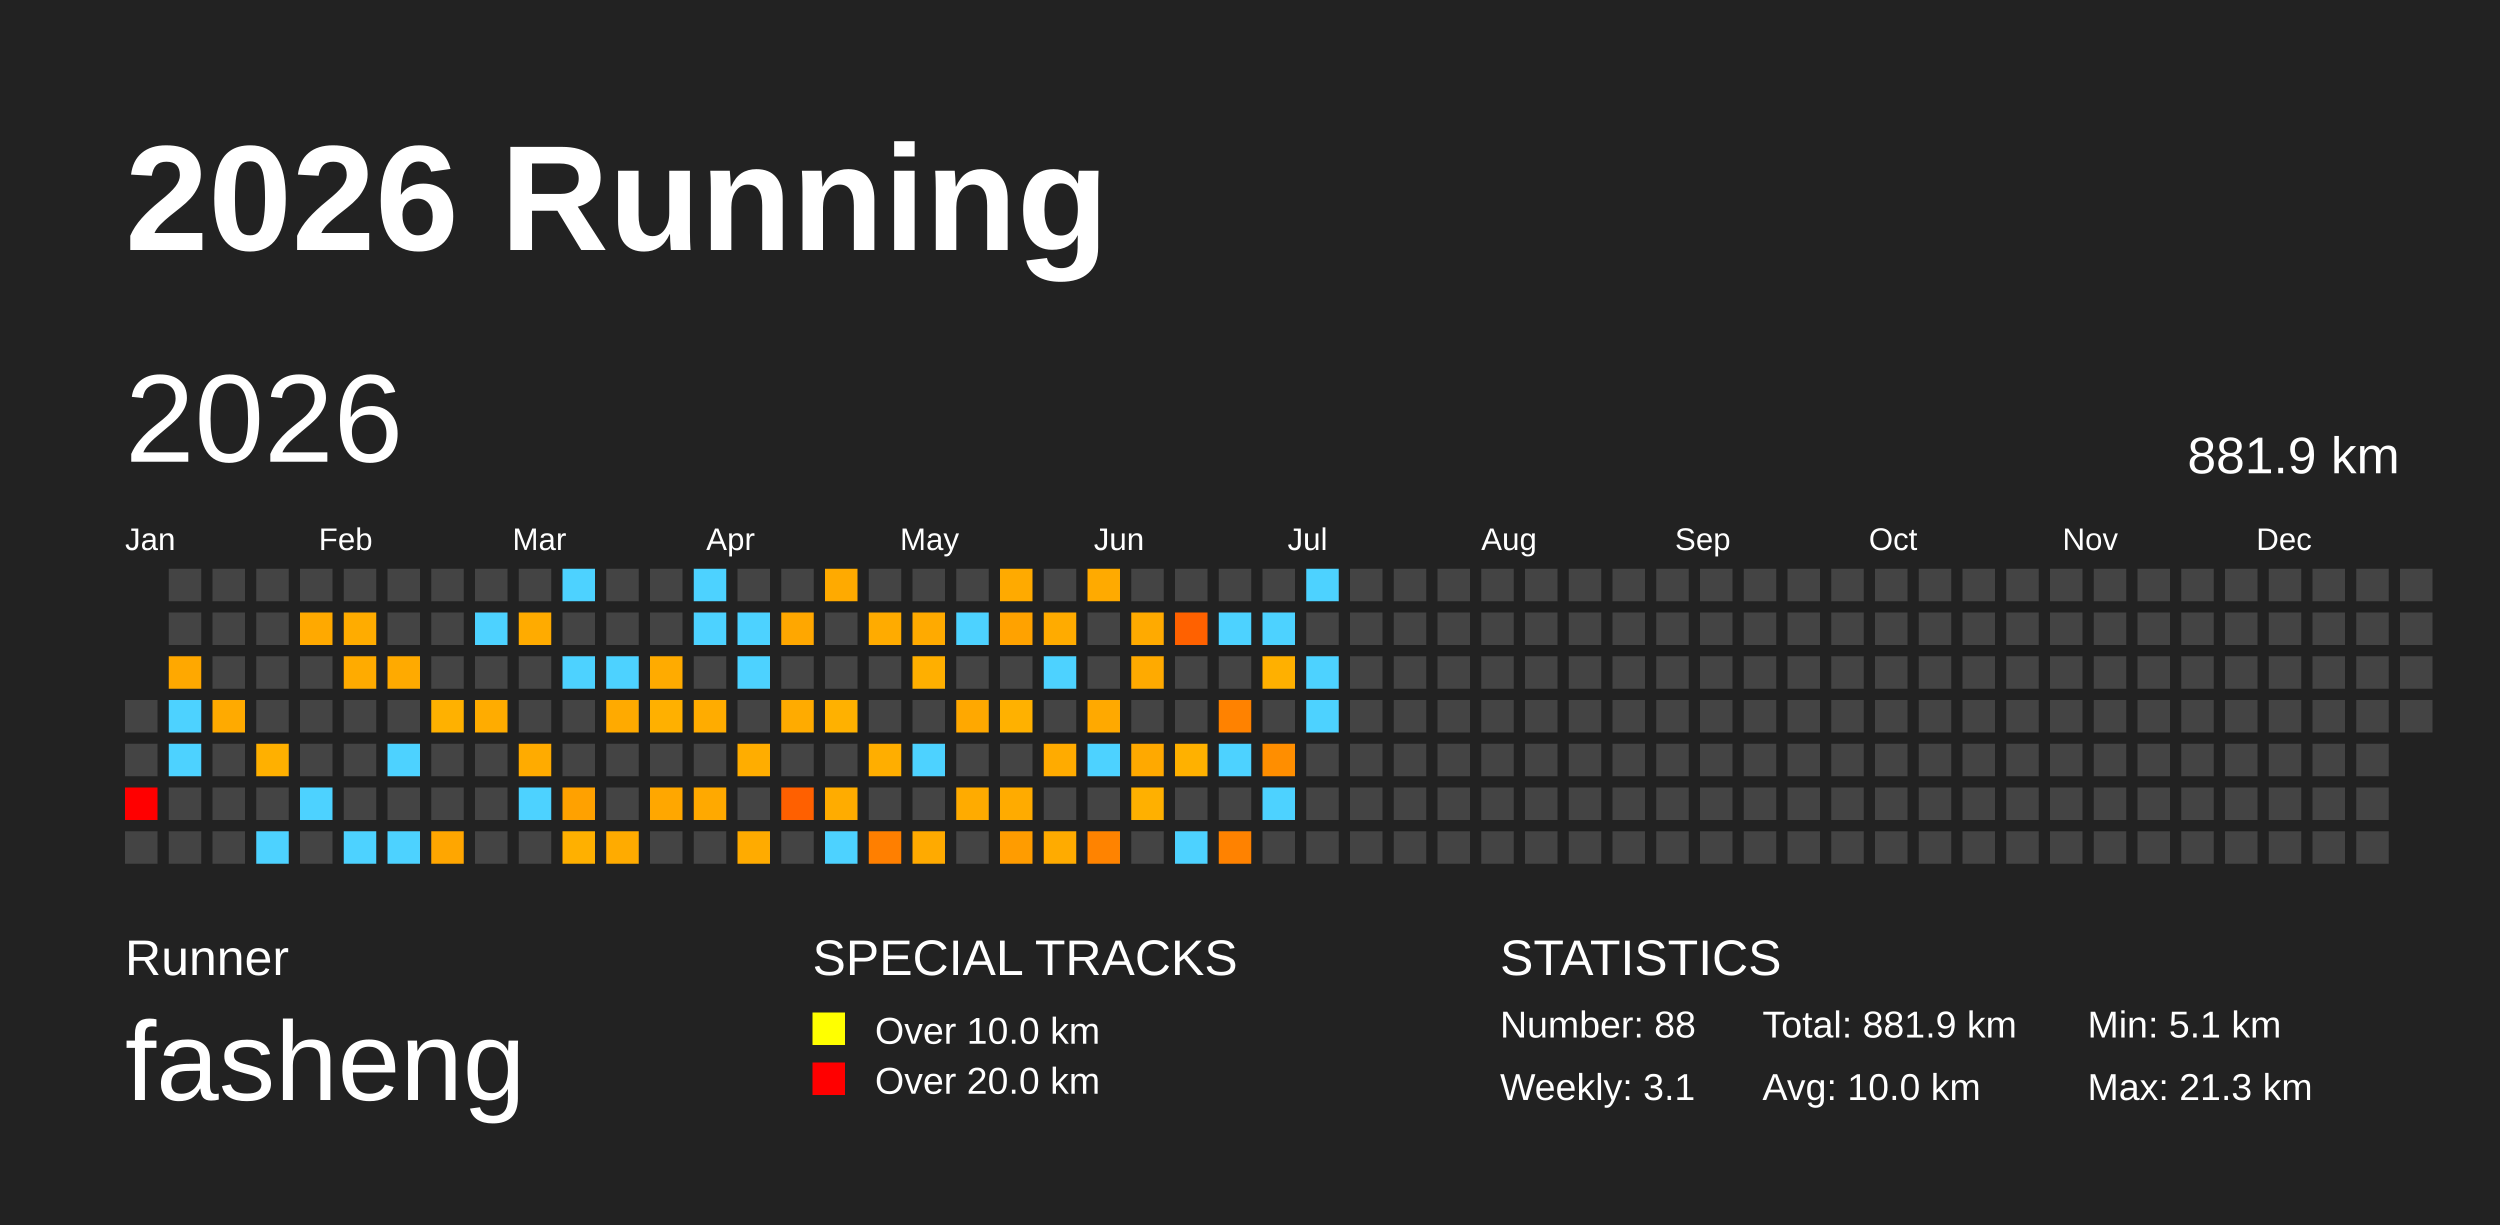
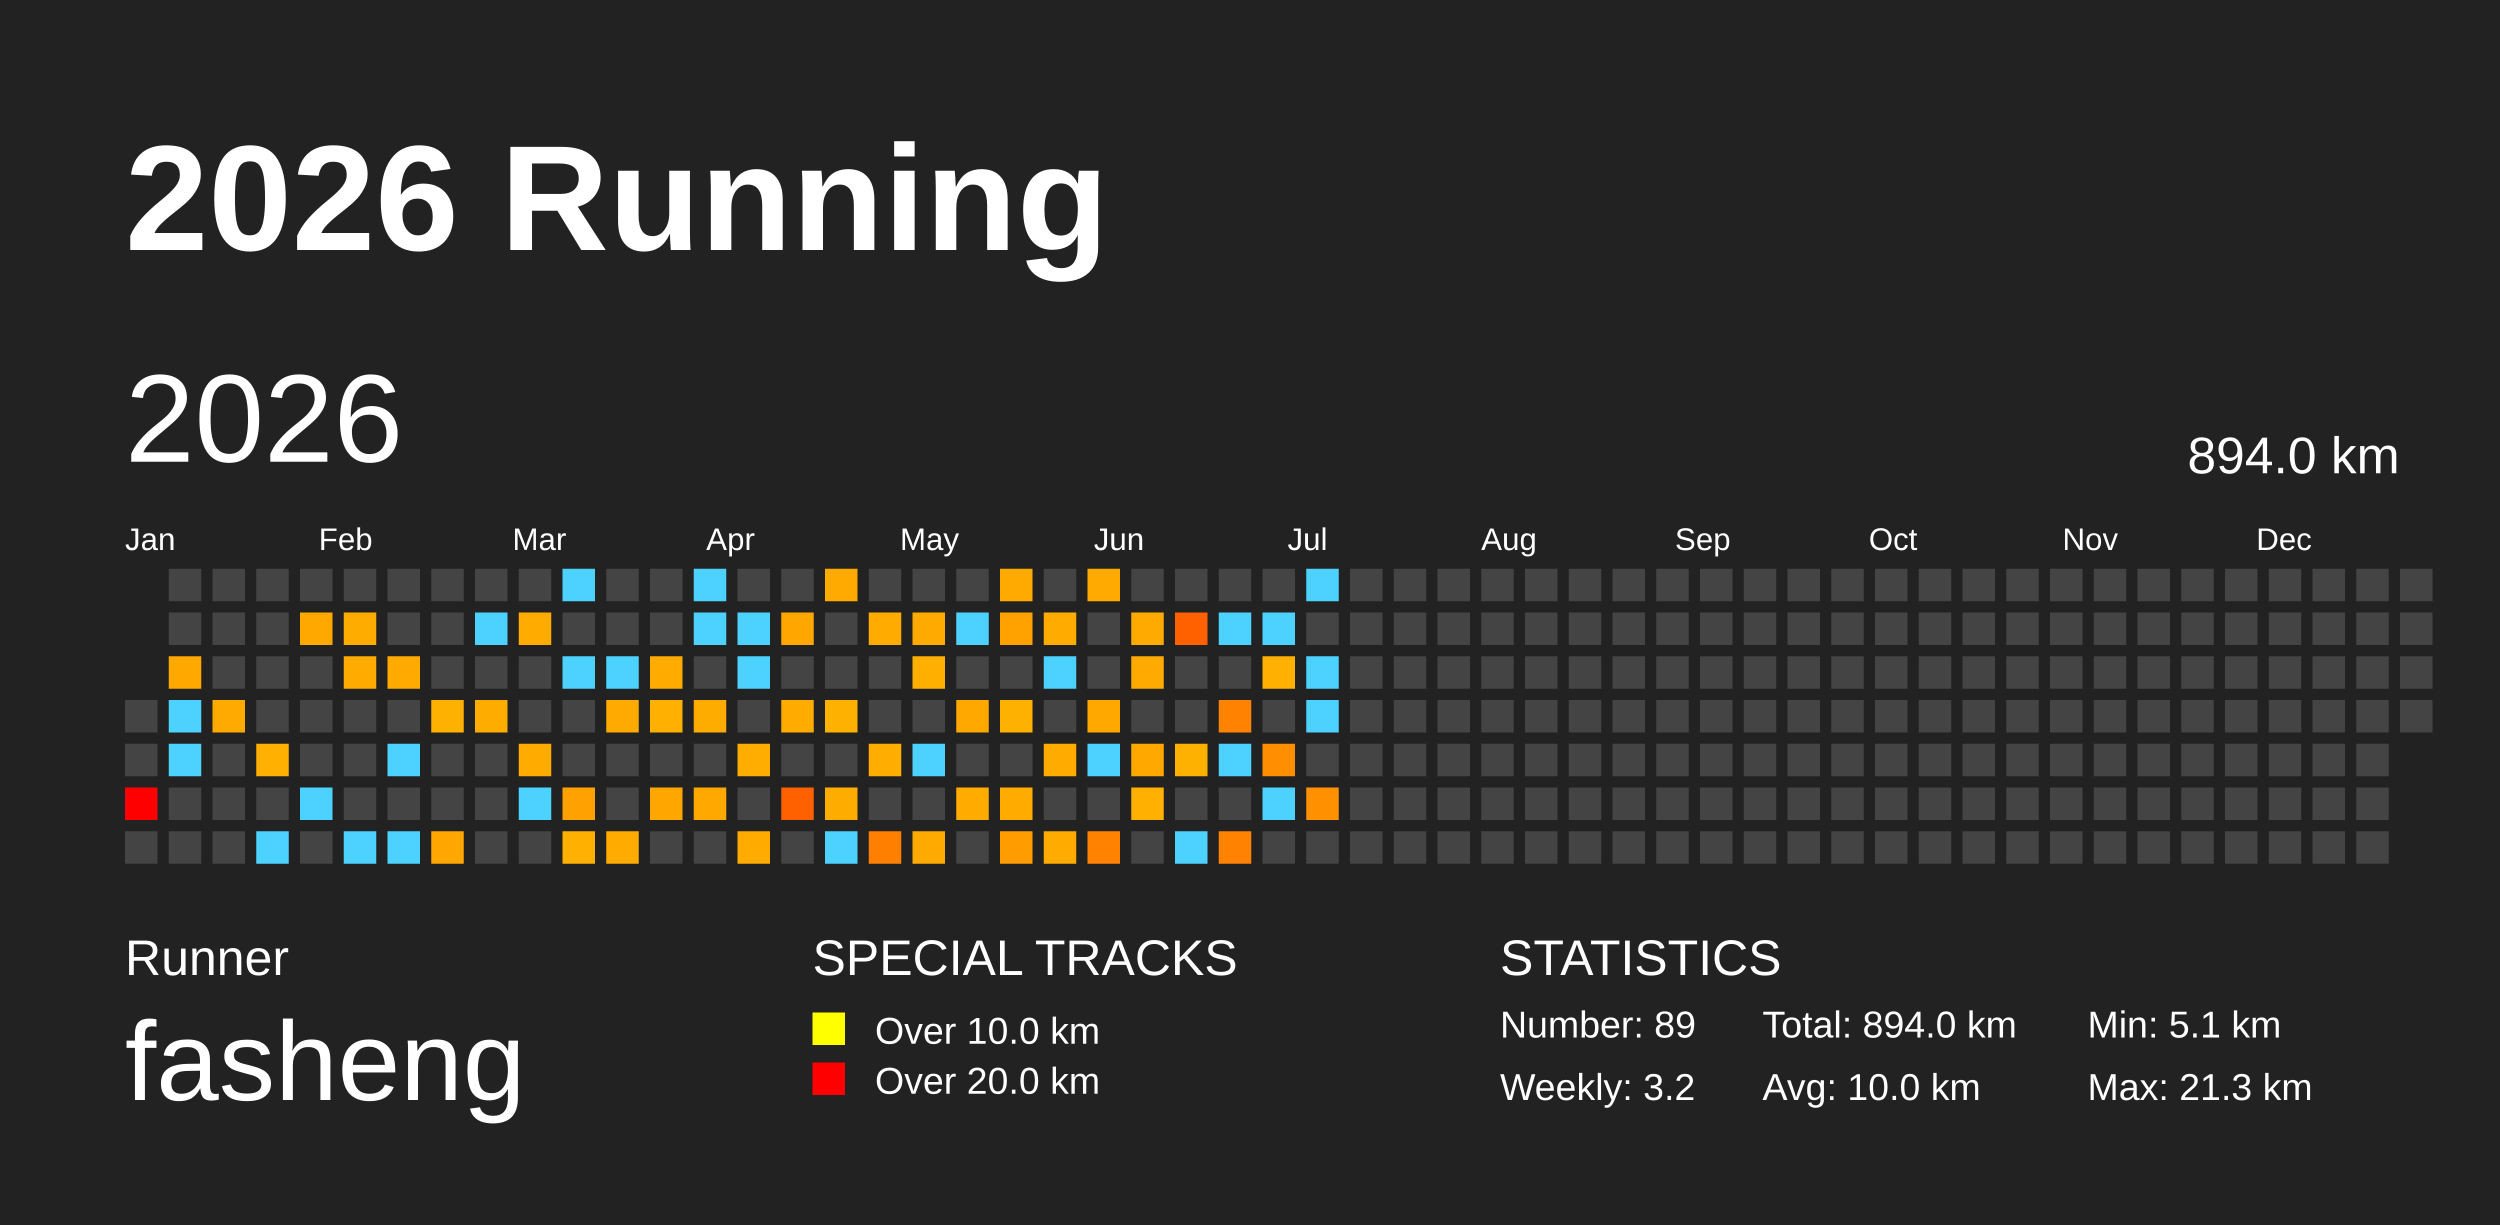
<svg xmlns="http://www.w3.org/2000/svg" baseProfile="full" height="98mm" version="1.1" viewBox="0,0,200,98" width="200mm">
  <defs />
  <rect fill="#222222" height="98" width="200" x="0" y="0" />
  <text fill="#FFFFFF" style="font-size:12px; font-family:Arial; font-weight:bold;" x="10" y="20">2026 Running</text>
  <text fill="#FFFFFF" style="font-size:4px; font-family:Arial" x="10" y="78">Runner</text>
  <text fill="#FFFFFF" style="font-size:9px; font-family:Arial" x="10" y="88">fasheng</text>
  <text fill="#FFFFFF" style="font-size:4px; font-family:Arial" x="65" y="78">SPECIAL TRACKS</text>
  <rect fill="yellow" height="2.6" width="2.6" x="65" y="81" />
  <text fill="#FFFFFF" style="font-size:3px; font-family:Arial" x="70" y="83.5">Over 10.0 km</text>
  <rect fill="red" height="2.6" width="2.6" x="65" y="85" />
  <text fill="#FFFFFF" style="font-size:3px; font-family:Arial" x="70" y="87.5">Over 20.0 km</text>
  <text fill="#FFFFFF" style="font-size:4px; font-family:Arial" x="120" y="78">STATISTICS</text>
-   <text fill="#FFFFFF" style="font-size:3px; font-family:Arial" x="120" y="83">Number: 88</text>
-   <text fill="#FFFFFF" style="font-size:3px; font-family:Arial" x="120" y="88">Weekly: 3.1</text>
-   <text fill="#FFFFFF" style="font-size:3px; font-family:Arial" x="141" y="83">Total: 881.9 km</text>
+   <text fill="#FFFFFF" style="font-size:3px; font-family:Arial" x="120" y="83">Number: 89</text>
+   <text fill="#FFFFFF" style="font-size:3px; font-family:Arial" x="120" y="88">Weekly: 3.2</text>
+   <text fill="#FFFFFF" style="font-size:3px; font-family:Arial" x="141" y="83">Total: 894.0 km</text>
  <text fill="#FFFFFF" style="font-size:3px; font-family:Arial" x="141" y="88">Avg: 10.0 km</text>
  <text fill="#FFFFFF" style="font-size:3px; font-family:Arial" x="167" y="83">Min: 5.1 km</text>
  <text fill="#FFFFFF" style="font-size:3px; font-family:Arial" x="167" y="88">Max: 21.3 km</text>
  <text dominant-baseline="hanging" fill="#FFFFFF" style="font-size:10.0px; font-family:Arial;" x="10" y="30">2026</text>
-   <text dominant-baseline="hanging" fill="#FFFFFF" style="font-size:4.125px; font-family:Arial;" x="175" y="35">881.9 km</text>
+   <text dominant-baseline="hanging" fill="#FFFFFF" style="font-size:4.125px; font-family:Arial;" x="175" y="35">894.0 km</text>
  <text fill="#FFFFFF" style="font-size:2.5px; font-family:Arial" x="10.0" y="44">Jan</text>
  <text fill="#FFFFFF" style="font-size:2.5px; font-family:Arial" x="25.5" y="44">Feb</text>
  <text fill="#FFFFFF" style="font-size:2.5px; font-family:Arial" x="41.0" y="44">Mar</text>
  <text fill="#FFFFFF" style="font-size:2.5px; font-family:Arial" x="56.5" y="44">Apr</text>
  <text fill="#FFFFFF" style="font-size:2.5px; font-family:Arial" x="72.0" y="44">May</text>
  <text fill="#FFFFFF" style="font-size:2.5px; font-family:Arial" x="87.5" y="44">Jun</text>
  <text fill="#FFFFFF" style="font-size:2.5px; font-family:Arial" x="103.0" y="44">Jul</text>
  <text fill="#FFFFFF" style="font-size:2.5px; font-family:Arial" x="118.5" y="44">Aug</text>
  <text fill="#FFFFFF" style="font-size:2.5px; font-family:Arial" x="134.0" y="44">Sep</text>
  <text fill="#FFFFFF" style="font-size:2.5px; font-family:Arial" x="149.5" y="44">Oct</text>
  <text fill="#FFFFFF" style="font-size:2.5px; font-family:Arial" x="165.0" y="44">Nov</text>
  <text fill="#FFFFFF" style="font-size:2.5px; font-family:Arial" x="180.5" y="44">Dec</text>
  <rect fill="#444444" height="2.6" width="2.6" x="10.0" y="56.0" />
  <rect fill="#444444" height="2.6" width="2.6" x="10.0" y="59.5" />
  <rect fill="red" height="2.6" width="2.6" x="10.0" y="63.0" />
  <rect fill="#444444" height="2.6" width="2.6" x="10.0" y="66.5" />
  <rect fill="#444444" height="2.6" width="2.6" x="13.5" y="45.5" />
  <rect fill="#444444" height="2.6" width="2.6" x="13.5" y="49.0" />
  <rect fill="#ffa800" height="2.6" width="2.6" x="13.5" y="52.5" />
  <rect fill="#4dd2ff" height="2.6" width="2.6" x="13.5" y="56.0" />
  <rect fill="#4dd2ff" height="2.6" width="2.6" x="13.5" y="59.5" />
  <rect fill="#444444" height="2.6" width="2.6" x="13.5" y="63.0" />
  <rect fill="#444444" height="2.6" width="2.6" x="13.5" y="66.5" />
  <rect fill="#444444" height="2.6" width="2.6" x="17.0" y="45.5" />
  <rect fill="#444444" height="2.6" width="2.6" x="17.0" y="49.0" />
  <rect fill="#444444" height="2.6" width="2.6" x="17.0" y="52.5" />
  <rect fill="#ffaa00" height="2.6" width="2.6" x="17.0" y="56.0" />
  <rect fill="#444444" height="2.6" width="2.6" x="17.0" y="59.5" />
  <rect fill="#444444" height="2.6" width="2.6" x="17.0" y="63.0" />
  <rect fill="#444444" height="2.6" width="2.6" x="17.0" y="66.5" />
  <rect fill="#444444" height="2.6" width="2.6" x="20.5" y="45.5" />
  <rect fill="#444444" height="2.6" width="2.6" x="20.5" y="49.0" />
  <rect fill="#444444" height="2.6" width="2.6" x="20.5" y="52.5" />
  <rect fill="#444444" height="2.6" width="2.6" x="20.5" y="56.0" />
  <rect fill="#ffb000" height="2.6" width="2.6" x="20.5" y="59.5" />
  <rect fill="#444444" height="2.6" width="2.6" x="20.5" y="63.0" />
  <rect fill="#4dd2ff" height="2.6" width="2.6" x="20.5" y="66.5" />
  <rect fill="#444444" height="2.6" width="2.6" x="24.0" y="45.5" />
  <rect fill="#ffa900" height="2.6" width="2.6" x="24.0" y="49.0" />
  <rect fill="#444444" height="2.6" width="2.6" x="24.0" y="52.5" />
  <rect fill="#444444" height="2.6" width="2.6" x="24.0" y="56.0" />
  <rect fill="#444444" height="2.6" width="2.6" x="24.0" y="59.5" />
  <rect fill="#4dd2ff" height="2.6" width="2.6" x="24.0" y="63.0" />
  <rect fill="#444444" height="2.6" width="2.6" x="24.0" y="66.5" />
  <rect fill="#444444" height="2.6" width="2.6" x="27.5" y="45.5" />
  <rect fill="#ffac00" height="2.6" width="2.6" x="27.5" y="49.0" />
  <rect fill="#ffab00" height="2.6" width="2.6" x="27.5" y="52.5" />
  <rect fill="#444444" height="2.6" width="2.6" x="27.5" y="56.0" />
  <rect fill="#444444" height="2.6" width="2.6" x="27.5" y="59.5" />
  <rect fill="#444444" height="2.6" width="2.6" x="27.5" y="63.0" />
  <rect fill="#4dd2ff" height="2.6" width="2.6" x="27.5" y="66.5" />
  <rect fill="#444444" height="2.6" width="2.6" x="31.0" y="45.5" />
  <rect fill="#444444" height="2.6" width="2.6" x="31.0" y="49.0" />
  <rect fill="#ffaa00" height="2.6" width="2.6" x="31.0" y="52.5" />
  <rect fill="#444444" height="2.6" width="2.6" x="31.0" y="56.0" />
  <rect fill="#4dd2ff" height="2.6" width="2.6" x="31.0" y="59.5" />
  <rect fill="#444444" height="2.6" width="2.6" x="31.0" y="63.0" />
  <rect fill="#4dd2ff" height="2.6" width="2.6" x="31.0" y="66.5" />
  <rect fill="#444444" height="2.6" width="2.6" x="34.5" y="45.5" />
  <rect fill="#444444" height="2.6" width="2.6" x="34.5" y="49.0" />
  <rect fill="#444444" height="2.6" width="2.6" x="34.5" y="52.5" />
  <rect fill="#ffb100" height="2.6" width="2.6" x="34.5" y="56.0" />
  <rect fill="#444444" height="2.6" width="2.6" x="34.5" y="59.5" />
  <rect fill="#444444" height="2.6" width="2.6" x="34.5" y="63.0" />
  <rect fill="#ffa600" height="2.6" width="2.6" x="34.5" y="66.5" />
  <rect fill="#444444" height="2.6" width="2.6" x="38.0" y="45.5" />
  <rect fill="#4dd2ff" height="2.6" width="2.6" x="38.0" y="49.0" />
  <rect fill="#444444" height="2.6" width="2.6" x="38.0" y="52.5" />
  <rect fill="#ffac00" height="2.6" width="2.6" x="38.0" y="56.0" />
  <rect fill="#444444" height="2.6" width="2.6" x="38.0" y="59.5" />
  <rect fill="#444444" height="2.6" width="2.6" x="38.0" y="63.0" />
  <rect fill="#444444" height="2.6" width="2.6" x="38.0" y="66.5" />
  <rect fill="#444444" height="2.6" width="2.6" x="41.5" y="45.5" />
  <rect fill="#ffab00" height="2.6" width="2.6" x="41.5" y="49.0" />
  <rect fill="#444444" height="2.6" width="2.6" x="41.5" y="52.5" />
  <rect fill="#444444" height="2.6" width="2.6" x="41.5" y="56.0" />
  <rect fill="#ffab00" height="2.6" width="2.6" x="41.5" y="59.5" />
  <rect fill="#4dd2ff" height="2.6" width="2.6" x="41.5" y="63.0" />
  <rect fill="#444444" height="2.6" width="2.6" x="41.5" y="66.5" />
  <rect fill="#4dd2ff" height="2.6" width="2.6" x="45.0" y="45.5" />
  <rect fill="#444444" height="2.6" width="2.6" x="45.0" y="49.0" />
  <rect fill="#4dd2ff" height="2.6" width="2.6" x="45.0" y="52.5" />
  <rect fill="#444444" height="2.6" width="2.6" x="45.0" y="56.0" />
  <rect fill="#444444" height="2.6" width="2.6" x="45.0" y="59.5" />
  <rect fill="#ffa100" height="2.6" width="2.6" x="45.0" y="63.0" />
  <rect fill="#ffb000" height="2.6" width="2.6" x="45.0" y="66.5" />
  <rect fill="#444444" height="2.6" width="2.6" x="48.5" y="45.5" />
  <rect fill="#444444" height="2.6" width="2.6" x="48.5" y="49.0" />
  <rect fill="#4dd2ff" height="2.6" width="2.6" x="48.5" y="52.5" />
  <rect fill="#ffaa00" height="2.6" width="2.6" x="48.5" y="56.0" />
  <rect fill="#444444" height="2.6" width="2.6" x="48.5" y="59.5" />
  <rect fill="#444444" height="2.6" width="2.6" x="48.5" y="63.0" />
  <rect fill="#ffab00" height="2.6" width="2.6" x="48.5" y="66.5" />
  <rect fill="#444444" height="2.6" width="2.6" x="52.0" y="45.5" />
  <rect fill="#444444" height="2.6" width="2.6" x="52.0" y="49.0" />
  <rect fill="#ffab00" height="2.6" width="2.6" x="52.0" y="52.5" />
  <rect fill="#ffb000" height="2.6" width="2.6" x="52.0" y="56.0" />
  <rect fill="#444444" height="2.6" width="2.6" x="52.0" y="59.5" />
  <rect fill="#ffa700" height="2.6" width="2.6" x="52.0" y="63.0" />
  <rect fill="#444444" height="2.6" width="2.6" x="52.0" y="66.5" />
  <rect fill="#4dd2ff" height="2.6" width="2.6" x="55.5" y="45.5" />
  <rect fill="#4dd2ff" height="2.6" width="2.6" x="55.5" y="49.0" />
  <rect fill="#444444" height="2.6" width="2.6" x="55.5" y="52.5" />
  <rect fill="#ffac00" height="2.6" width="2.6" x="55.5" y="56.0" />
  <rect fill="#444444" height="2.6" width="2.6" x="55.5" y="59.5" />
  <rect fill="#ffa900" height="2.6" width="2.6" x="55.5" y="63.0" />
  <rect fill="#444444" height="2.6" width="2.6" x="55.5" y="66.5" />
  <rect fill="#444444" height="2.6" width="2.6" x="59.0" y="45.5" />
  <rect fill="#4dd2ff" height="2.6" width="2.6" x="59.0" y="49.0" />
  <rect fill="#4dd2ff" height="2.6" width="2.6" x="59.0" y="52.5" />
  <rect fill="#444444" height="2.6" width="2.6" x="59.0" y="56.0" />
  <rect fill="#ffad00" height="2.6" width="2.6" x="59.0" y="59.5" />
  <rect fill="#444444" height="2.6" width="2.6" x="59.0" y="63.0" />
  <rect fill="#ffab00" height="2.6" width="2.6" x="59.0" y="66.5" />
  <rect fill="#444444" height="2.6" width="2.6" x="62.5" y="45.5" />
  <rect fill="#ffa700" height="2.6" width="2.6" x="62.5" y="49.0" />
  <rect fill="#444444" height="2.6" width="2.6" x="62.5" y="52.5" />
  <rect fill="#ffab00" height="2.6" width="2.6" x="62.5" y="56.0" />
  <rect fill="#444444" height="2.6" width="2.6" x="62.5" y="59.5" />
  <rect fill="#ff6000" height="2.6" width="2.6" x="62.5" y="63.0" />
  <rect fill="#444444" height="2.6" width="2.6" x="62.5" y="66.5" />
  <rect fill="#ffaa00" height="2.6" width="2.6" x="66.0" y="45.5" />
  <rect fill="#444444" height="2.6" width="2.6" x="66.0" y="49.0" />
  <rect fill="#444444" height="2.6" width="2.6" x="66.0" y="52.5" />
  <rect fill="#ffb100" height="2.6" width="2.6" x="66.0" y="56.0" />
  <rect fill="#444444" height="2.6" width="2.6" x="66.0" y="59.5" />
  <rect fill="#ffac00" height="2.6" width="2.6" x="66.0" y="63.0" />
  <rect fill="#4dd2ff" height="2.6" width="2.6" x="66.0" y="66.5" />
  <rect fill="#444444" height="2.6" width="2.6" x="69.5" y="45.5" />
  <rect fill="#ffab00" height="2.6" width="2.6" x="69.5" y="49.0" />
  <rect fill="#444444" height="2.6" width="2.6" x="69.5" y="52.5" />
  <rect fill="#444444" height="2.6" width="2.6" x="69.5" y="56.0" />
  <rect fill="#ffae00" height="2.6" width="2.6" x="69.5" y="59.5" />
  <rect fill="#444444" height="2.6" width="2.6" x="69.5" y="63.0" />
  <rect fill="#ff7f00" height="2.6" width="2.6" x="69.5" y="66.5" />
  <rect fill="#444444" height="2.6" width="2.6" x="73.0" y="45.5" />
  <rect fill="#ffaa00" height="2.6" width="2.6" x="73.0" y="49.0" />
  <rect fill="#ffaf00" height="2.6" width="2.6" x="73.0" y="52.5" />
  <rect fill="#444444" height="2.6" width="2.6" x="73.0" y="56.0" />
  <rect fill="#4dd2ff" height="2.6" width="2.6" x="73.0" y="59.5" />
  <rect fill="#444444" height="2.6" width="2.6" x="73.0" y="63.0" />
  <rect fill="#ffaa00" height="2.6" width="2.6" x="73.0" y="66.5" />
  <rect fill="#444444" height="2.6" width="2.6" x="76.5" y="45.5" />
  <rect fill="#4dd2ff" height="2.6" width="2.6" x="76.5" y="49.0" />
  <rect fill="#444444" height="2.6" width="2.6" x="76.5" y="52.5" />
  <rect fill="#ffa800" height="2.6" width="2.6" x="76.5" y="56.0" />
  <rect fill="#444444" height="2.6" width="2.6" x="76.5" y="59.5" />
  <rect fill="#ffab00" height="2.6" width="2.6" x="76.5" y="63.0" />
  <rect fill="#444444" height="2.6" width="2.6" x="76.5" y="66.5" />
  <rect fill="#ffaa00" height="2.6" width="2.6" x="80.0" y="45.5" />
  <rect fill="#ffa200" height="2.6" width="2.6" x="80.0" y="49.0" />
  <rect fill="#444444" height="2.6" width="2.6" x="80.0" y="52.5" />
  <rect fill="#ffb100" height="2.6" width="2.6" x="80.0" y="56.0" />
  <rect fill="#444444" height="2.6" width="2.6" x="80.0" y="59.5" />
  <rect fill="#ffab00" height="2.6" width="2.6" x="80.0" y="63.0" />
  <rect fill="#ff9c00" height="2.6" width="2.6" x="80.0" y="66.5" />
  <rect fill="#444444" height="2.6" width="2.6" x="83.5" y="45.5" />
  <rect fill="#ffab00" height="2.6" width="2.6" x="83.5" y="49.0" />
  <rect fill="#4dd2ff" height="2.6" width="2.6" x="83.5" y="52.5" />
  <rect fill="#444444" height="2.6" width="2.6" x="83.5" y="56.0" />
  <rect fill="#ffab00" height="2.6" width="2.6" x="83.5" y="59.5" />
  <rect fill="#444444" height="2.6" width="2.6" x="83.5" y="63.0" />
  <rect fill="#ffab00" height="2.6" width="2.6" x="83.5" y="66.5" />
  <rect fill="#ffaa00" height="2.6" width="2.6" x="87.0" y="45.5" />
  <rect fill="#444444" height="2.6" width="2.6" x="87.0" y="49.0" />
  <rect fill="#444444" height="2.6" width="2.6" x="87.0" y="52.5" />
  <rect fill="#ffa900" height="2.6" width="2.6" x="87.0" y="56.0" />
  <rect fill="#4dd2ff" height="2.6" width="2.6" x="87.0" y="59.5" />
  <rect fill="#444444" height="2.6" width="2.6" x="87.0" y="63.0" />
  <rect fill="#ff8300" height="2.6" width="2.6" x="87.0" y="66.5" />
  <rect fill="#444444" height="2.6" width="2.6" x="90.5" y="45.5" />
  <rect fill="#ffaa00" height="2.6" width="2.6" x="90.5" y="49.0" />
  <rect fill="#ffaa00" height="2.6" width="2.6" x="90.5" y="52.5" />
  <rect fill="#444444" height="2.6" width="2.6" x="90.5" y="56.0" />
  <rect fill="#ffa900" height="2.6" width="2.6" x="90.5" y="59.5" />
  <rect fill="#ffb000" height="2.6" width="2.6" x="90.5" y="63.0" />
  <rect fill="#444444" height="2.6" width="2.6" x="90.5" y="66.5" />
  <rect fill="#444444" height="2.6" width="2.6" x="94.0" y="45.5" />
  <rect fill="#ff6100" height="2.6" width="2.6" x="94.0" y="49.0" />
  <rect fill="#444444" height="2.6" width="2.6" x="94.0" y="52.5" />
  <rect fill="#444444" height="2.6" width="2.6" x="94.0" y="56.0" />
  <rect fill="#ffb100" height="2.6" width="2.6" x="94.0" y="59.5" />
  <rect fill="#444444" height="2.6" width="2.6" x="94.0" y="63.0" />
  <rect fill="#4dd2ff" height="2.6" width="2.6" x="94.0" y="66.5" />
  <rect fill="#444444" height="2.6" width="2.6" x="97.5" y="45.5" />
  <rect fill="#4dd2ff" height="2.6" width="2.6" x="97.5" y="49.0" />
  <rect fill="#444444" height="2.6" width="2.6" x="97.5" y="52.5" />
  <rect fill="#ff8200" height="2.6" width="2.6" x="97.5" y="56.0" />
  <rect fill="#4dd2ff" height="2.6" width="2.6" x="97.5" y="59.5" />
  <rect fill="#444444" height="2.6" width="2.6" x="97.5" y="63.0" />
  <rect fill="#ff8200" height="2.6" width="2.6" x="97.5" y="66.5" />
  <rect fill="#444444" height="2.6" width="2.6" x="101.0" y="45.5" />
  <rect fill="#4dd2ff" height="2.6" width="2.6" x="101.0" y="49.0" />
  <rect fill="#ffb000" height="2.6" width="2.6" x="101.0" y="52.5" />
  <rect fill="#444444" height="2.6" width="2.6" x="101.0" y="56.0" />
  <rect fill="#ff8e00" height="2.6" width="2.6" x="101.0" y="59.5" />
  <rect fill="#4dd2ff" height="2.6" width="2.6" x="101.0" y="63.0" />
  <rect fill="#444444" height="2.6" width="2.6" x="101.0" y="66.5" />
  <rect fill="#4dd2ff" height="2.6" width="2.6" x="104.5" y="45.5" />
  <rect fill="#444444" height="2.6" width="2.6" x="104.5" y="49.0" />
  <rect fill="#4dd2ff" height="2.6" width="2.6" x="104.5" y="52.5" />
  <rect fill="#4dd2ff" height="2.6" width="2.6" x="104.5" y="56.0" />
  <rect fill="#444444" height="2.6" width="2.6" x="104.5" y="59.5" />
-   <rect fill="#444444" height="2.6" width="2.6" x="104.5" y="63.0" />
+   <rect fill="#ff9100" height="2.6" width="2.6" x="104.5" y="63.0" />
  <rect fill="#444444" height="2.6" width="2.6" x="104.5" y="66.5" />
  <rect fill="#444444" height="2.6" width="2.6" x="108.0" y="45.5" />
  <rect fill="#444444" height="2.6" width="2.6" x="108.0" y="49.0" />
  <rect fill="#444444" height="2.6" width="2.6" x="108.0" y="52.5" />
  <rect fill="#444444" height="2.6" width="2.6" x="108.0" y="56.0" />
  <rect fill="#444444" height="2.6" width="2.6" x="108.0" y="59.5" />
  <rect fill="#444444" height="2.6" width="2.6" x="108.0" y="63.0" />
  <rect fill="#444444" height="2.6" width="2.6" x="108.0" y="66.5" />
  <rect fill="#444444" height="2.6" width="2.6" x="111.5" y="45.5" />
  <rect fill="#444444" height="2.6" width="2.6" x="111.5" y="49.0" />
  <rect fill="#444444" height="2.6" width="2.6" x="111.5" y="52.5" />
  <rect fill="#444444" height="2.6" width="2.6" x="111.5" y="56.0" />
  <rect fill="#444444" height="2.6" width="2.6" x="111.5" y="59.5" />
  <rect fill="#444444" height="2.6" width="2.6" x="111.5" y="63.0" />
  <rect fill="#444444" height="2.6" width="2.6" x="111.5" y="66.5" />
  <rect fill="#444444" height="2.6" width="2.6" x="115.0" y="45.5" />
  <rect fill="#444444" height="2.6" width="2.6" x="115.0" y="49.0" />
  <rect fill="#444444" height="2.6" width="2.6" x="115.0" y="52.5" />
  <rect fill="#444444" height="2.6" width="2.6" x="115.0" y="56.0" />
  <rect fill="#444444" height="2.6" width="2.6" x="115.0" y="59.5" />
  <rect fill="#444444" height="2.6" width="2.6" x="115.0" y="63.0" />
  <rect fill="#444444" height="2.6" width="2.6" x="115.0" y="66.5" />
  <rect fill="#444444" height="2.6" width="2.6" x="118.5" y="45.5" />
  <rect fill="#444444" height="2.6" width="2.6" x="118.5" y="49.0" />
  <rect fill="#444444" height="2.6" width="2.6" x="118.5" y="52.5" />
  <rect fill="#444444" height="2.6" width="2.6" x="118.5" y="56.0" />
  <rect fill="#444444" height="2.6" width="2.6" x="118.5" y="59.5" />
  <rect fill="#444444" height="2.6" width="2.6" x="118.5" y="63.0" />
  <rect fill="#444444" height="2.6" width="2.6" x="118.5" y="66.5" />
  <rect fill="#444444" height="2.6" width="2.6" x="122.0" y="45.5" />
  <rect fill="#444444" height="2.6" width="2.6" x="122.0" y="49.0" />
  <rect fill="#444444" height="2.6" width="2.6" x="122.0" y="52.5" />
  <rect fill="#444444" height="2.6" width="2.6" x="122.0" y="56.0" />
  <rect fill="#444444" height="2.6" width="2.6" x="122.0" y="59.5" />
  <rect fill="#444444" height="2.6" width="2.6" x="122.0" y="63.0" />
  <rect fill="#444444" height="2.6" width="2.6" x="122.0" y="66.5" />
  <rect fill="#444444" height="2.6" width="2.6" x="125.5" y="45.5" />
  <rect fill="#444444" height="2.6" width="2.6" x="125.5" y="49.0" />
  <rect fill="#444444" height="2.6" width="2.6" x="125.5" y="52.5" />
  <rect fill="#444444" height="2.6" width="2.6" x="125.5" y="56.0" />
  <rect fill="#444444" height="2.6" width="2.6" x="125.5" y="59.5" />
  <rect fill="#444444" height="2.6" width="2.6" x="125.5" y="63.0" />
  <rect fill="#444444" height="2.6" width="2.6" x="125.5" y="66.5" />
  <rect fill="#444444" height="2.6" width="2.6" x="129.0" y="45.5" />
  <rect fill="#444444" height="2.6" width="2.6" x="129.0" y="49.0" />
  <rect fill="#444444" height="2.6" width="2.6" x="129.0" y="52.5" />
  <rect fill="#444444" height="2.6" width="2.6" x="129.0" y="56.0" />
  <rect fill="#444444" height="2.6" width="2.6" x="129.0" y="59.5" />
  <rect fill="#444444" height="2.6" width="2.6" x="129.0" y="63.0" />
  <rect fill="#444444" height="2.6" width="2.6" x="129.0" y="66.5" />
  <rect fill="#444444" height="2.6" width="2.6" x="132.5" y="45.5" />
  <rect fill="#444444" height="2.6" width="2.6" x="132.5" y="49.0" />
  <rect fill="#444444" height="2.6" width="2.6" x="132.5" y="52.5" />
  <rect fill="#444444" height="2.6" width="2.6" x="132.5" y="56.0" />
  <rect fill="#444444" height="2.6" width="2.6" x="132.5" y="59.5" />
  <rect fill="#444444" height="2.6" width="2.6" x="132.5" y="63.0" />
  <rect fill="#444444" height="2.6" width="2.6" x="132.5" y="66.5" />
  <rect fill="#444444" height="2.6" width="2.6" x="136.0" y="45.5" />
  <rect fill="#444444" height="2.6" width="2.6" x="136.0" y="49.0" />
  <rect fill="#444444" height="2.6" width="2.6" x="136.0" y="52.5" />
  <rect fill="#444444" height="2.6" width="2.6" x="136.0" y="56.0" />
  <rect fill="#444444" height="2.6" width="2.6" x="136.0" y="59.5" />
  <rect fill="#444444" height="2.6" width="2.6" x="136.0" y="63.0" />
  <rect fill="#444444" height="2.6" width="2.6" x="136.0" y="66.5" />
  <rect fill="#444444" height="2.6" width="2.6" x="139.5" y="45.5" />
  <rect fill="#444444" height="2.6" width="2.6" x="139.5" y="49.0" />
  <rect fill="#444444" height="2.6" width="2.6" x="139.5" y="52.5" />
  <rect fill="#444444" height="2.6" width="2.6" x="139.5" y="56.0" />
  <rect fill="#444444" height="2.6" width="2.6" x="139.5" y="59.5" />
  <rect fill="#444444" height="2.6" width="2.6" x="139.5" y="63.0" />
  <rect fill="#444444" height="2.6" width="2.6" x="139.5" y="66.5" />
  <rect fill="#444444" height="2.6" width="2.6" x="143.0" y="45.5" />
  <rect fill="#444444" height="2.6" width="2.6" x="143.0" y="49.0" />
  <rect fill="#444444" height="2.6" width="2.6" x="143.0" y="52.5" />
  <rect fill="#444444" height="2.6" width="2.6" x="143.0" y="56.0" />
  <rect fill="#444444" height="2.6" width="2.6" x="143.0" y="59.5" />
  <rect fill="#444444" height="2.6" width="2.6" x="143.0" y="63.0" />
  <rect fill="#444444" height="2.6" width="2.6" x="143.0" y="66.5" />
  <rect fill="#444444" height="2.6" width="2.6" x="146.5" y="45.5" />
  <rect fill="#444444" height="2.6" width="2.6" x="146.5" y="49.0" />
  <rect fill="#444444" height="2.6" width="2.6" x="146.5" y="52.5" />
  <rect fill="#444444" height="2.6" width="2.6" x="146.5" y="56.0" />
  <rect fill="#444444" height="2.6" width="2.6" x="146.5" y="59.5" />
  <rect fill="#444444" height="2.6" width="2.6" x="146.5" y="63.0" />
  <rect fill="#444444" height="2.6" width="2.6" x="146.5" y="66.5" />
  <rect fill="#444444" height="2.6" width="2.6" x="150.0" y="45.5" />
  <rect fill="#444444" height="2.6" width="2.6" x="150.0" y="49.0" />
  <rect fill="#444444" height="2.6" width="2.6" x="150.0" y="52.5" />
  <rect fill="#444444" height="2.6" width="2.6" x="150.0" y="56.0" />
  <rect fill="#444444" height="2.6" width="2.6" x="150.0" y="59.5" />
  <rect fill="#444444" height="2.6" width="2.6" x="150.0" y="63.0" />
  <rect fill="#444444" height="2.6" width="2.6" x="150.0" y="66.5" />
  <rect fill="#444444" height="2.6" width="2.6" x="153.5" y="45.5" />
  <rect fill="#444444" height="2.6" width="2.6" x="153.5" y="49.0" />
  <rect fill="#444444" height="2.6" width="2.6" x="153.5" y="52.5" />
  <rect fill="#444444" height="2.6" width="2.6" x="153.5" y="56.0" />
  <rect fill="#444444" height="2.6" width="2.6" x="153.5" y="59.5" />
  <rect fill="#444444" height="2.6" width="2.6" x="153.5" y="63.0" />
  <rect fill="#444444" height="2.6" width="2.6" x="153.5" y="66.5" />
  <rect fill="#444444" height="2.6" width="2.6" x="157.0" y="45.5" />
  <rect fill="#444444" height="2.6" width="2.6" x="157.0" y="49.0" />
  <rect fill="#444444" height="2.6" width="2.6" x="157.0" y="52.5" />
  <rect fill="#444444" height="2.6" width="2.6" x="157.0" y="56.0" />
  <rect fill="#444444" height="2.6" width="2.6" x="157.0" y="59.5" />
  <rect fill="#444444" height="2.6" width="2.6" x="157.0" y="63.0" />
  <rect fill="#444444" height="2.6" width="2.6" x="157.0" y="66.5" />
  <rect fill="#444444" height="2.6" width="2.6" x="160.5" y="45.5" />
  <rect fill="#444444" height="2.6" width="2.6" x="160.5" y="49.0" />
  <rect fill="#444444" height="2.6" width="2.6" x="160.5" y="52.5" />
  <rect fill="#444444" height="2.6" width="2.6" x="160.5" y="56.0" />
  <rect fill="#444444" height="2.6" width="2.6" x="160.5" y="59.5" />
  <rect fill="#444444" height="2.6" width="2.6" x="160.5" y="63.0" />
  <rect fill="#444444" height="2.6" width="2.6" x="160.5" y="66.5" />
  <rect fill="#444444" height="2.6" width="2.6" x="164.0" y="45.5" />
  <rect fill="#444444" height="2.6" width="2.6" x="164.0" y="49.0" />
  <rect fill="#444444" height="2.6" width="2.6" x="164.0" y="52.5" />
  <rect fill="#444444" height="2.6" width="2.6" x="164.0" y="56.0" />
  <rect fill="#444444" height="2.6" width="2.6" x="164.0" y="59.5" />
  <rect fill="#444444" height="2.6" width="2.6" x="164.0" y="63.0" />
  <rect fill="#444444" height="2.6" width="2.6" x="164.0" y="66.5" />
  <rect fill="#444444" height="2.6" width="2.6" x="167.5" y="45.5" />
  <rect fill="#444444" height="2.6" width="2.6" x="167.5" y="49.0" />
  <rect fill="#444444" height="2.6" width="2.6" x="167.5" y="52.5" />
  <rect fill="#444444" height="2.6" width="2.6" x="167.5" y="56.0" />
  <rect fill="#444444" height="2.6" width="2.6" x="167.5" y="59.5" />
  <rect fill="#444444" height="2.6" width="2.6" x="167.5" y="63.0" />
  <rect fill="#444444" height="2.6" width="2.6" x="167.5" y="66.5" />
  <rect fill="#444444" height="2.6" width="2.6" x="171.0" y="45.5" />
  <rect fill="#444444" height="2.6" width="2.6" x="171.0" y="49.0" />
  <rect fill="#444444" height="2.6" width="2.6" x="171.0" y="52.5" />
  <rect fill="#444444" height="2.6" width="2.6" x="171.0" y="56.0" />
  <rect fill="#444444" height="2.6" width="2.6" x="171.0" y="59.5" />
  <rect fill="#444444" height="2.6" width="2.6" x="171.0" y="63.0" />
  <rect fill="#444444" height="2.6" width="2.6" x="171.0" y="66.5" />
  <rect fill="#444444" height="2.6" width="2.6" x="174.5" y="45.5" />
  <rect fill="#444444" height="2.6" width="2.6" x="174.5" y="49.0" />
  <rect fill="#444444" height="2.6" width="2.6" x="174.5" y="52.5" />
  <rect fill="#444444" height="2.6" width="2.6" x="174.5" y="56.0" />
  <rect fill="#444444" height="2.6" width="2.6" x="174.5" y="59.5" />
  <rect fill="#444444" height="2.6" width="2.6" x="174.5" y="63.0" />
  <rect fill="#444444" height="2.6" width="2.6" x="174.5" y="66.5" />
  <rect fill="#444444" height="2.6" width="2.6" x="178.0" y="45.5" />
  <rect fill="#444444" height="2.6" width="2.6" x="178.0" y="49.0" />
  <rect fill="#444444" height="2.6" width="2.6" x="178.0" y="52.5" />
  <rect fill="#444444" height="2.6" width="2.6" x="178.0" y="56.0" />
  <rect fill="#444444" height="2.6" width="2.6" x="178.0" y="59.5" />
  <rect fill="#444444" height="2.6" width="2.6" x="178.0" y="63.0" />
  <rect fill="#444444" height="2.6" width="2.6" x="178.0" y="66.5" />
  <rect fill="#444444" height="2.6" width="2.6" x="181.5" y="45.5" />
  <rect fill="#444444" height="2.6" width="2.6" x="181.5" y="49.0" />
  <rect fill="#444444" height="2.6" width="2.6" x="181.5" y="52.5" />
  <rect fill="#444444" height="2.6" width="2.6" x="181.5" y="56.0" />
  <rect fill="#444444" height="2.6" width="2.6" x="181.5" y="59.5" />
  <rect fill="#444444" height="2.6" width="2.6" x="181.5" y="63.0" />
  <rect fill="#444444" height="2.6" width="2.6" x="181.5" y="66.5" />
  <rect fill="#444444" height="2.6" width="2.6" x="185.0" y="45.5" />
  <rect fill="#444444" height="2.6" width="2.6" x="185.0" y="49.0" />
  <rect fill="#444444" height="2.6" width="2.6" x="185.0" y="52.5" />
  <rect fill="#444444" height="2.6" width="2.6" x="185.0" y="56.0" />
  <rect fill="#444444" height="2.6" width="2.6" x="185.0" y="59.5" />
  <rect fill="#444444" height="2.6" width="2.6" x="185.0" y="63.0" />
  <rect fill="#444444" height="2.6" width="2.6" x="185.0" y="66.5" />
  <rect fill="#444444" height="2.6" width="2.6" x="188.5" y="45.5" />
  <rect fill="#444444" height="2.6" width="2.6" x="188.5" y="49.0" />
  <rect fill="#444444" height="2.6" width="2.6" x="188.5" y="52.5" />
  <rect fill="#444444" height="2.6" width="2.6" x="188.5" y="56.0" />
  <rect fill="#444444" height="2.6" width="2.6" x="188.5" y="59.5" />
  <rect fill="#444444" height="2.6" width="2.6" x="188.5" y="63.0" />
  <rect fill="#444444" height="2.6" width="2.6" x="188.5" y="66.5" />
  <rect fill="#444444" height="2.6" width="2.6" x="192.0" y="45.5" />
  <rect fill="#444444" height="2.6" width="2.6" x="192.0" y="49.0" />
  <rect fill="#444444" height="2.6" width="2.6" x="192.0" y="52.5" />
  <rect fill="#444444" height="2.6" width="2.6" x="192.0" y="56.0" />
</svg>
